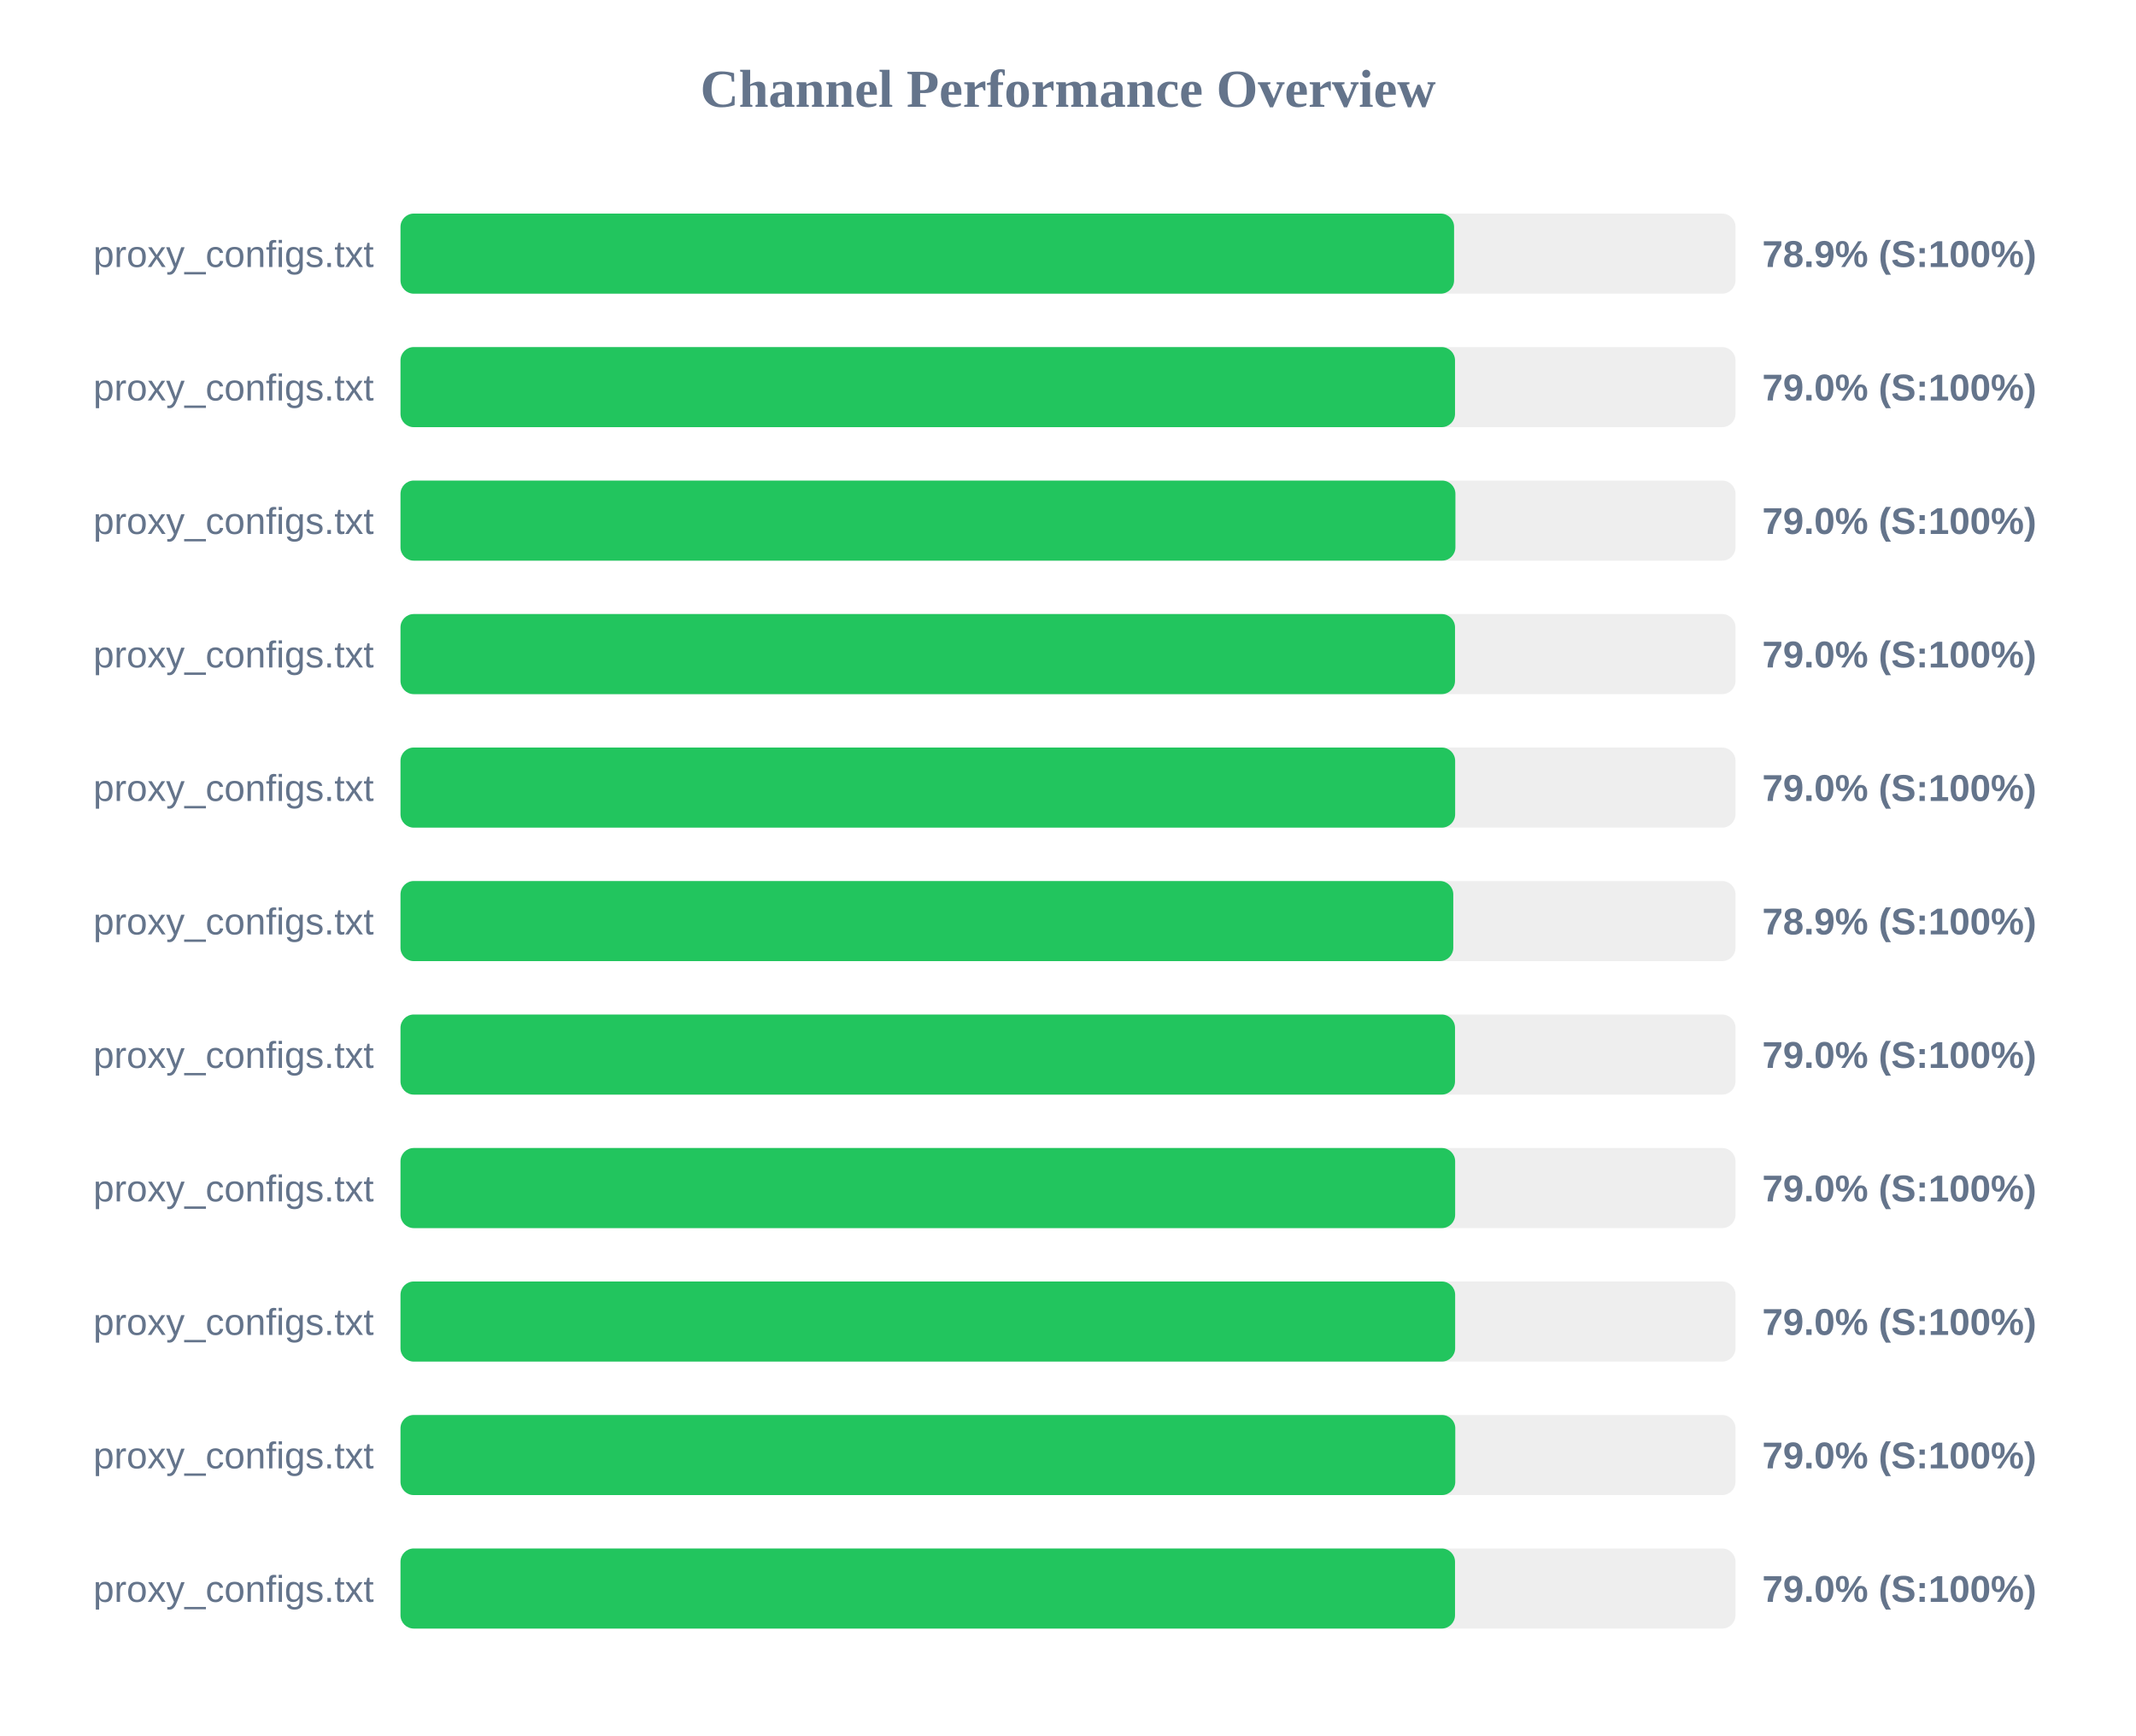
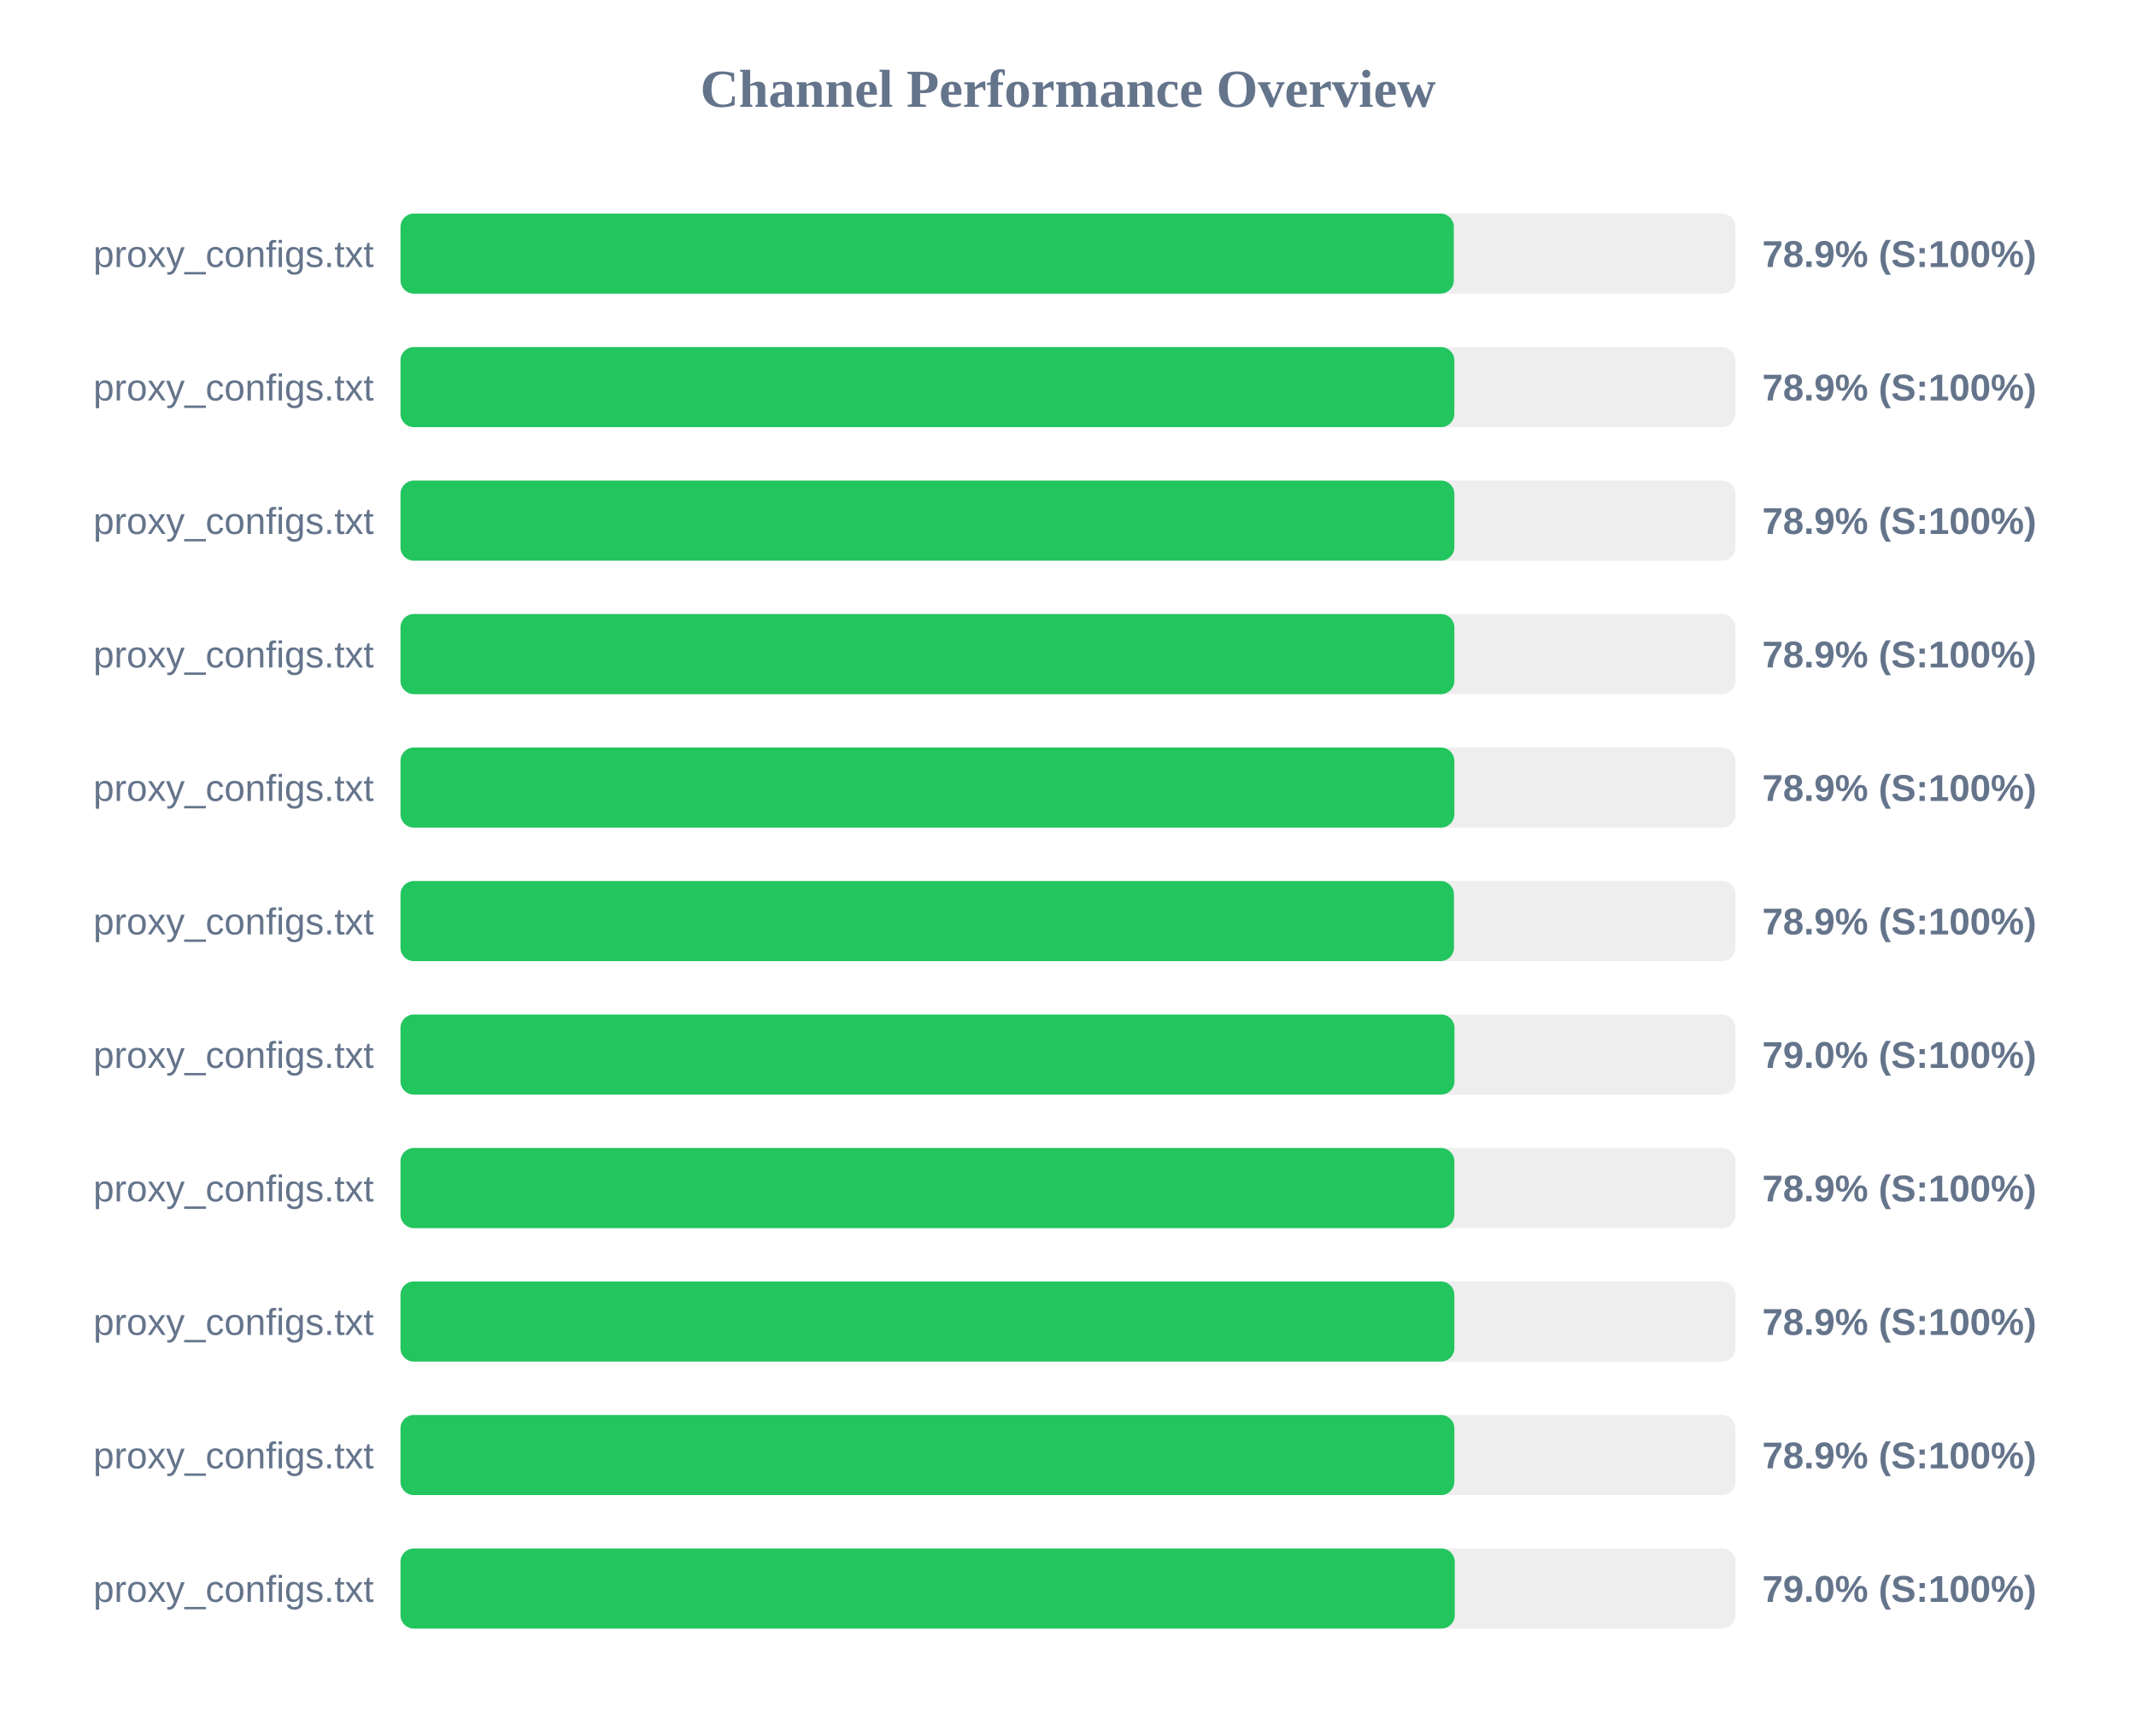
<svg xmlns="http://www.w3.org/2000/svg" width="800" height="650" version="1.1">
  <style>
        .row { font: 14px Arial; fill: #64748b; }
        .score { font: bold 14px Arial; fill: #64748b; }
    </style>
  <text x="400" y="40" text-anchor="middle" font-size="20px" font-weight="bold" fill="#64748b">Channel Performance Overview</text>
  <rect x="150" y="80" width="500" height="30" fill="#eee" rx="5" />
-   <rect x="150" y="80" width="394.6" height="30" fill="#22c55e" rx="5" />
+   <rect x="150" y="80" width="394.5" height="30" fill="#22c55e" rx="5" />
  <text x="140" y="100" text-anchor="end" class="row">proxy_configs.txt</text>
  <text x="660" y="100" text-anchor="start" class="score">78.9% (S:100%)</text>
  <rect x="150" y="130" width="500" height="30" fill="#eee" rx="5" />
-   <rect x="150" y="130" width="394.95" height="30" fill="#22c55e" rx="5" />
+   <rect x="150" y="130" width="394.7" height="30" fill="#22c55e" rx="5" />
  <text x="140" y="150" text-anchor="end" class="row">proxy_configs.txt</text>
-   <text x="660" y="150" text-anchor="start" class="score">79.0% (S:100%)</text>
+   <text x="660" y="150" text-anchor="start" class="score">78.9% (S:100%)</text>
  <rect x="150" y="180" width="500" height="30" fill="#eee" rx="5" />
-   <rect x="150" y="180" width="395.1" height="30" fill="#22c55e" rx="5" />
+   <rect x="150" y="180" width="394.7" height="30" fill="#22c55e" rx="5" />
  <text x="140" y="200" text-anchor="end" class="row">proxy_configs.txt</text>
-   <text x="660" y="200" text-anchor="start" class="score">79.0% (S:100%)</text>
+   <text x="660" y="200" text-anchor="start" class="score">78.9% (S:100%)</text>
  <rect x="150" y="230" width="500" height="30" fill="#eee" rx="5" />
-   <rect x="150" y="230" width="394.95" height="30" fill="#22c55e" rx="5" />
+   <rect x="150" y="230" width="394.7" height="30" fill="#22c55e" rx="5" />
  <text x="140" y="250" text-anchor="end" class="row">proxy_configs.txt</text>
-   <text x="660" y="250" text-anchor="start" class="score">79.0% (S:100%)</text>
+   <text x="660" y="250" text-anchor="start" class="score">78.9% (S:100%)</text>
  <rect x="150" y="280" width="500" height="30" fill="#eee" rx="5" />
-   <rect x="150" y="280" width="395.0" height="30" fill="#22c55e" rx="5" />
+   <rect x="150" y="280" width="394.7" height="30" fill="#22c55e" rx="5" />
  <text x="140" y="300" text-anchor="end" class="row">proxy_configs.txt</text>
-   <text x="660" y="300" text-anchor="start" class="score">79.0% (S:100%)</text>
+   <text x="660" y="300" text-anchor="start" class="score">78.9% (S:100%)</text>
  <rect x="150" y="330" width="500" height="30" fill="#eee" rx="5" />
-   <rect x="150" y="330" width="394.3" height="30" fill="#22c55e" rx="5" />
+   <rect x="150" y="330" width="394.55" height="30" fill="#22c55e" rx="5" />
  <text x="140" y="350" text-anchor="end" class="row">proxy_configs.txt</text>
  <text x="660" y="350" text-anchor="start" class="score">78.9% (S:100%)</text>
  <rect x="150" y="380" width="500" height="30" fill="#eee" rx="5" />
-   <rect x="150" y="380" width="394.95" height="30" fill="#22c55e" rx="5" />
+   <rect x="150" y="380" width="394.75" height="30" fill="#22c55e" rx="5" />
  <text x="140" y="400" text-anchor="end" class="row">proxy_configs.txt</text>
  <text x="660" y="400" text-anchor="start" class="score">79.0% (S:100%)</text>
  <rect x="150" y="430" width="500" height="30" fill="#eee" rx="5" />
-   <rect x="150" y="430" width="395.0" height="30" fill="#22c55e" rx="5" />
+   <rect x="150" y="430" width="394.7" height="30" fill="#22c55e" rx="5" />
  <text x="140" y="450" text-anchor="end" class="row">proxy_configs.txt</text>
-   <text x="660" y="450" text-anchor="start" class="score">79.0% (S:100%)</text>
+   <text x="660" y="450" text-anchor="start" class="score">78.9% (S:100%)</text>
  <rect x="150" y="480" width="500" height="30" fill="#eee" rx="5" />
-   <rect x="150" y="480" width="395.0" height="30" fill="#22c55e" rx="5" />
+   <rect x="150" y="480" width="394.7" height="30" fill="#22c55e" rx="5" />
  <text x="140" y="500" text-anchor="end" class="row">proxy_configs.txt</text>
-   <text x="660" y="500" text-anchor="start" class="score">79.0% (S:100%)</text>
+   <text x="660" y="500" text-anchor="start" class="score">78.9% (S:100%)</text>
  <rect x="150" y="530" width="500" height="30" fill="#eee" rx="5" />
-   <rect x="150" y="530" width="395.05" height="30" fill="#22c55e" rx="5" />
+   <rect x="150" y="530" width="394.7" height="30" fill="#22c55e" rx="5" />
  <text x="140" y="550" text-anchor="end" class="row">proxy_configs.txt</text>
-   <text x="660" y="550" text-anchor="start" class="score">79.0% (S:100%)</text>
+   <text x="660" y="550" text-anchor="start" class="score">78.9% (S:100%)</text>
  <rect x="150" y="580" width="500" height="30" fill="#eee" rx="5" />
-   <rect x="150" y="580" width="394.95" height="30" fill="#22c55e" rx="5" />
+   <rect x="150" y="580" width="394.85" height="30" fill="#22c55e" rx="5" />
  <text x="140" y="600" text-anchor="end" class="row">proxy_configs.txt</text>
  <text x="660" y="600" text-anchor="start" class="score">79.0% (S:100%)</text>
</svg>
